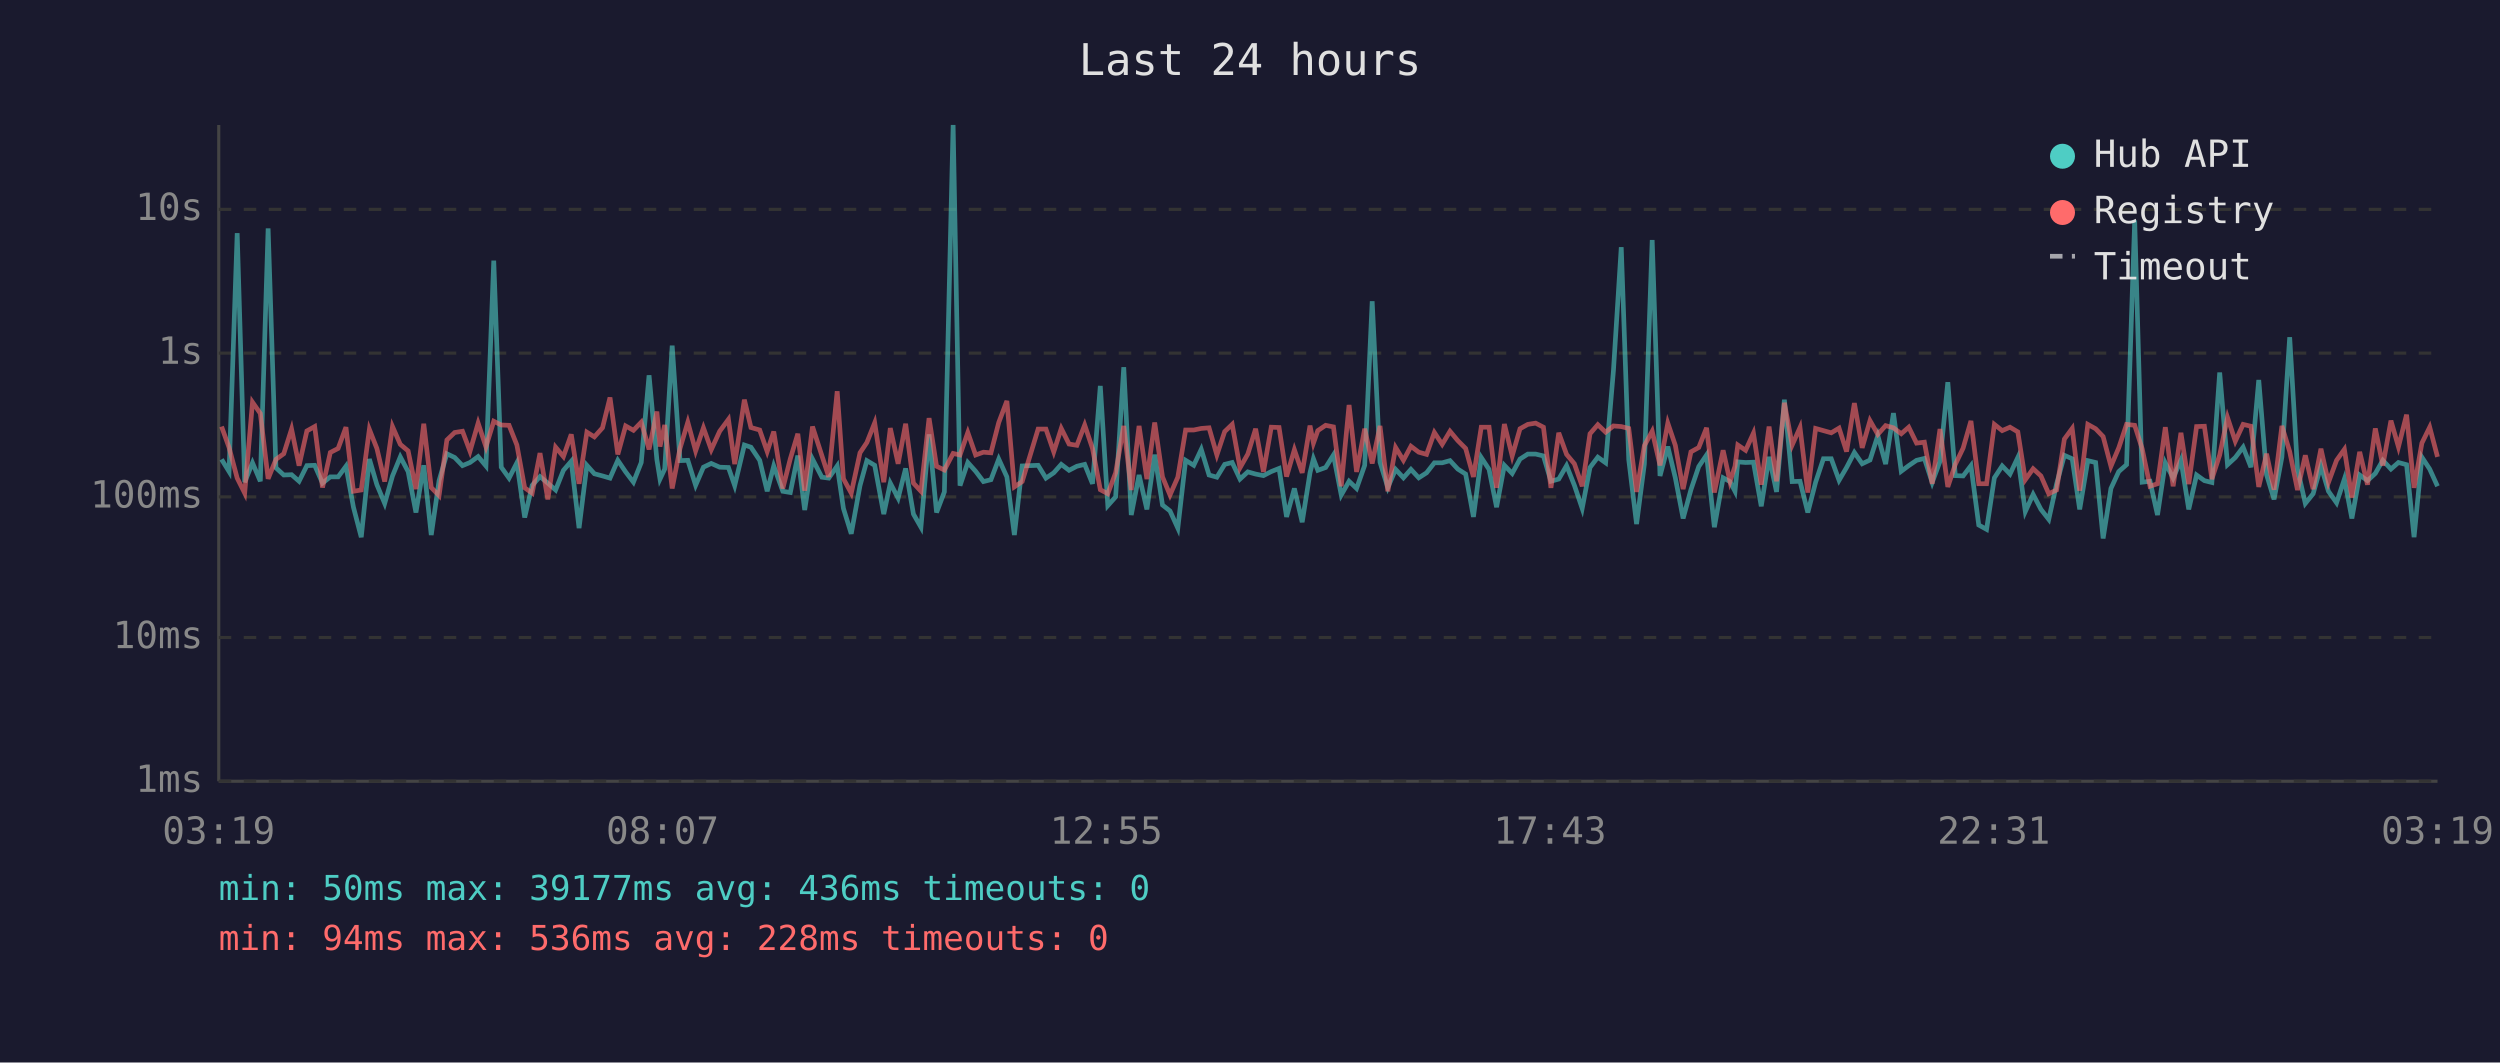
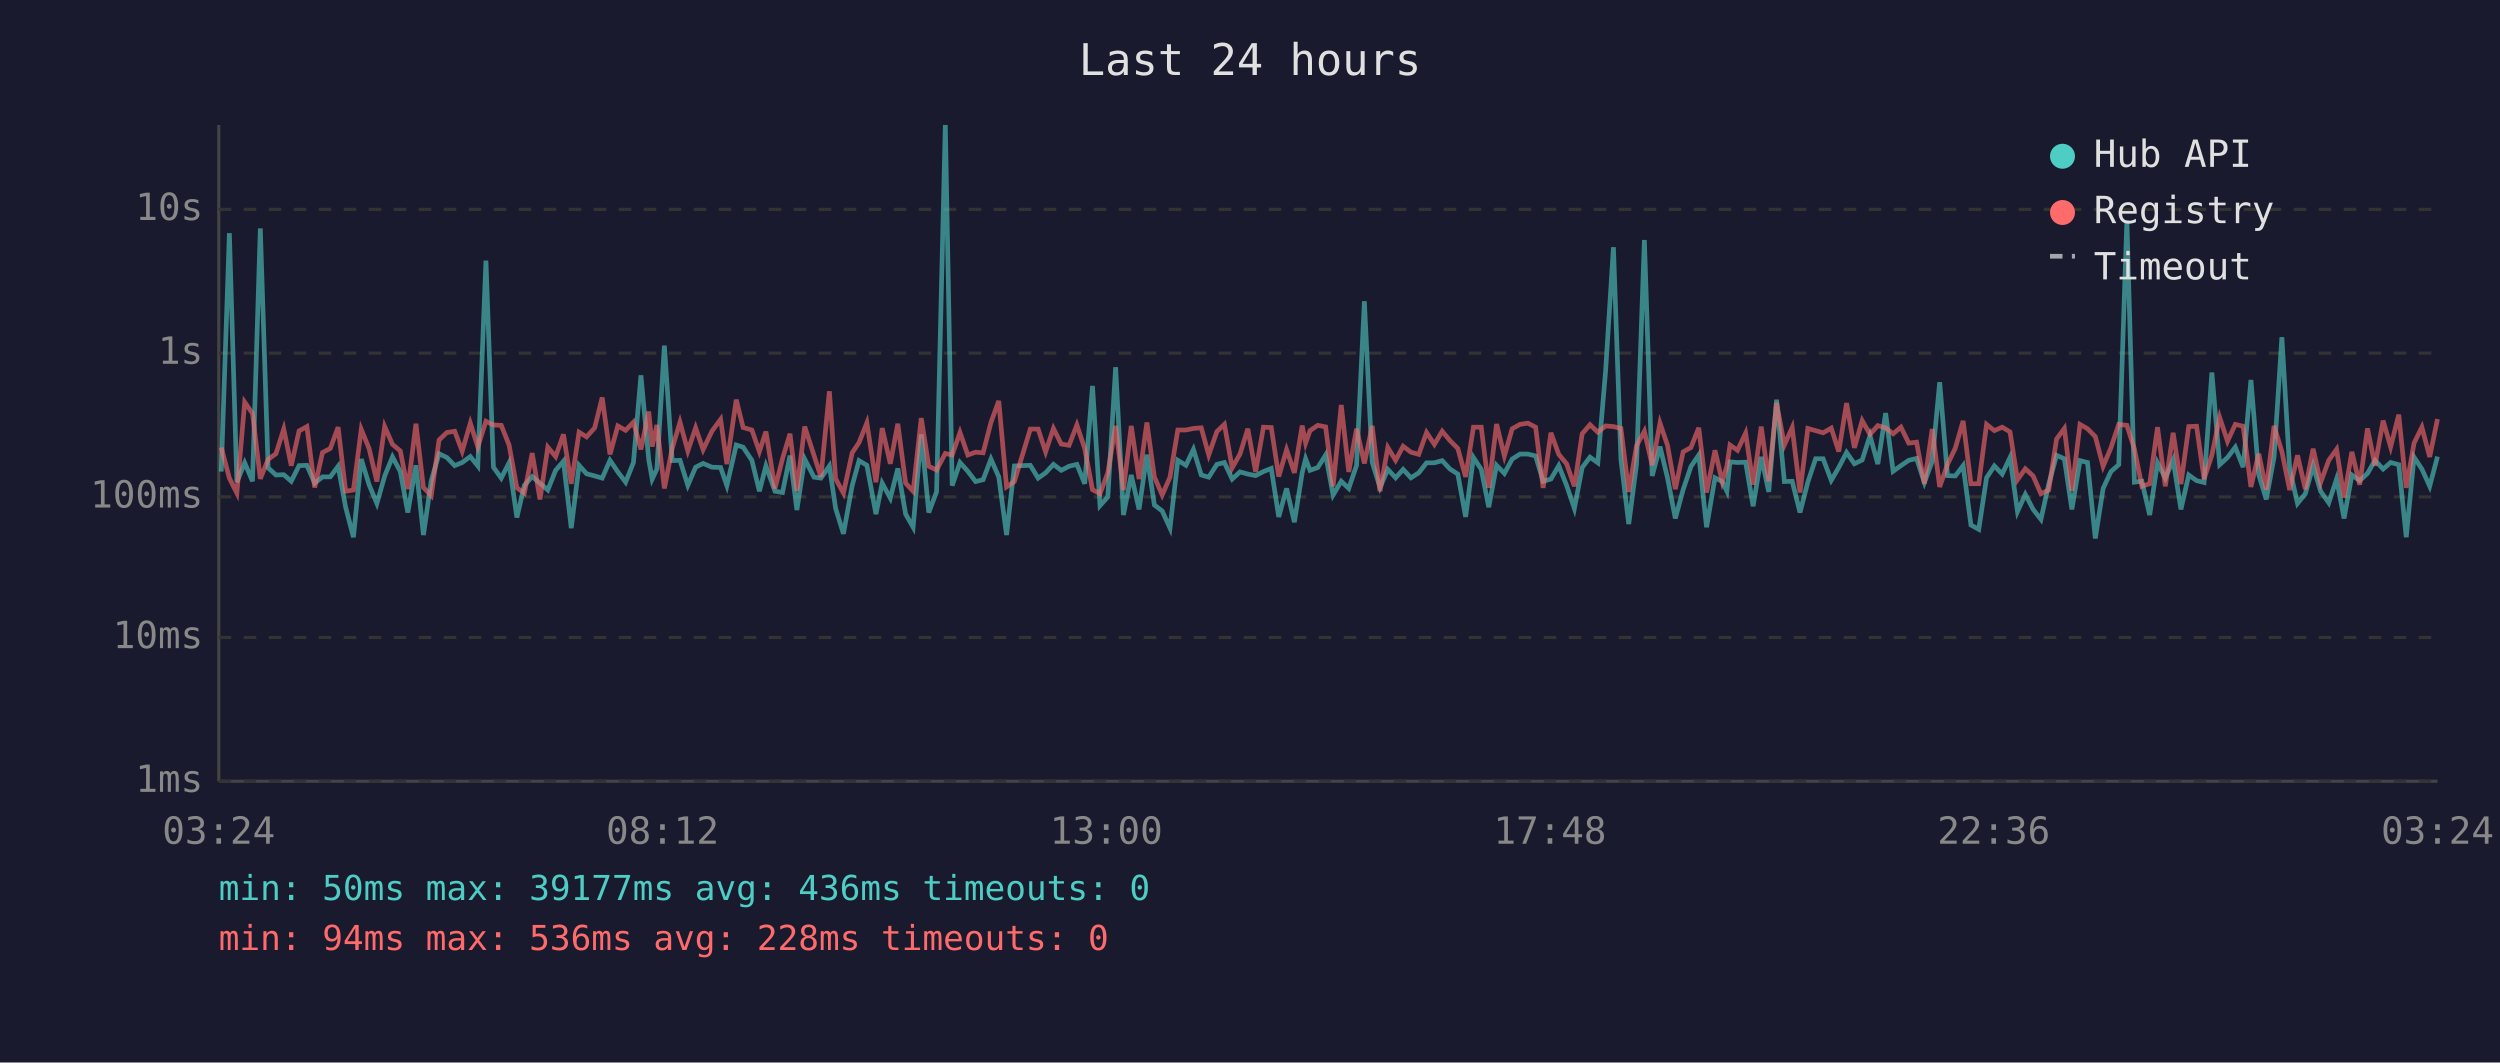
<svg xmlns="http://www.w3.org/2000/svg" viewBox="0 0 800 340" font-family="monospace" font-size="12">
  <rect width="800" height="340" fill="#1a1a2e" />
  <text x="400" y="24" fill="#e0e0e0" font-size="14" text-anchor="middle">Last 24 hours</text>
  <line x1="70" y1="40" x2="70" y2="250" stroke="#444" stroke-width="1" />
  <line x1="70" y1="250" x2="780" y2="250" stroke="#444" stroke-width="1" />
  <line x1="70" y1="250" x2="780" y2="250" stroke="#333" stroke-width="1" stroke-dasharray="4" />
  <text x="65" y="250" fill="#888" text-anchor="end" dominant-baseline="middle">1ms</text>
  <line x1="70" y1="204" x2="780" y2="204" stroke="#333" stroke-width="1" stroke-dasharray="4" />
  <text x="65" y="204" fill="#888" text-anchor="end" dominant-baseline="middle">10ms</text>
  <line x1="70" y1="159" x2="780" y2="159" stroke="#333" stroke-width="1" stroke-dasharray="4" />
  <text x="65" y="159" fill="#888" text-anchor="end" dominant-baseline="middle">100ms</text>
  <line x1="70" y1="113" x2="780" y2="113" stroke="#333" stroke-width="1" stroke-dasharray="4" />
  <text x="65" y="113" fill="#888" text-anchor="end" dominant-baseline="middle">1s</text>
  <line x1="70" y1="67" x2="780" y2="67" stroke="#333" stroke-width="1" stroke-dasharray="4" />
  <text x="65" y="67" fill="#888" text-anchor="end" dominant-baseline="middle">10s</text>
-   <text x="70" y="270" fill="#888" text-anchor="middle">03:19</text>
-   <text x="212" y="270" fill="#888" text-anchor="middle">08:07</text>
-   <text x="354" y="270" fill="#888" text-anchor="middle">12:55</text>
-   <text x="496" y="270" fill="#888" text-anchor="middle">17:43</text>
-   <text x="638" y="270" fill="#888" text-anchor="middle">22:31</text>
-   <text x="780" y="270" fill="#888" text-anchor="middle">03:19</text>
-   <polyline points="70.9,147.0 73.3,150.9 75.9,74.6 78.3,154.3 80.8,148.1 83.3,154.0 85.8,73.1 88.3,149.7 90.8,152.0 93.3,151.9 95.7,154.0 98.2,149.0 100.7,148.9 103.2,154.6 105.7,152.6 108.2,152.6 110.7,149.2 113.1,162.3 115.6,171.9 118.2,146.9 120.6,155.1 123.1,161.1 125.6,152.3 128.1,146.2 130.6,150.9 133.1,164.0 135.6,148.9 138.0,171.2 140.5,153.8 143.0,145.2 145.5,146.4 148.0,149.0 150.4,148.0 153.0,146.1 155.5,149.1 158.0,83.4 160.4,149.5 162.9,153.0 165.4,148.1 167.9,165.6 170.3,155.3 172.8,152.5 175.3,154.6 177.8,156.8 180.3,150.5 182.8,147.6 185.3,169.0 187.8,148.9 190.2,151.6 192.8,152.3 195.2,153.0 197.7,147.3 200.2,151.0 202.7,154.3 205.2,148.0 207.7,120.1 210.2,147.1 211.2,153.3 212.7,150.1 215.1,110.6 217.6,147.4 220.1,147.3 222.6,155.3 225.1,149.5 227.6,148.3 230.3,149.5 233.1,149.6 235.1,155.4 238.2,142.4 240.3,143.1 243.1,147.3 245.5,157.2 247.6,149.1 250.5,157.2 252.9,157.6 255.3,145.8 257.5,163.2 260.0,146.9 263.0,152.7 265.2,153.0 267.9,149.1 269.9,162.7 272.4,170.8 275.2,155.4 277.4,147.4 279.9,148.9 282.8,164.5 284.9,154.6 287.4,159.4 289.8,149.9 292.3,164.5 294.7,168.7 297.3,139.0 299.7,164.0 302.2,157.4 305.0,40.0 307.2,155.4 309.7,148.0 312.2,150.8 314.7,154.1 317.1,153.5 319.6,146.9 322.2,152.6 324.6,171.2 327.1,149.1 332.2,148.9 334.7,153.0 337.2,151.3 339.6,148.6 342.1,150.5 344.6,149.2 347.1,148.6 349.6,154.8 352.1,123.5 354.5,161.8 357.0,159.0 359.6,117.5 362.0,164.8 364.5,152.0 367.0,163.0 369.5,145.5 372.0,161.6 374.4,163.5 376.9,169.0 379.4,147.3 382.0,148.9 384.4,143.8 386.9,152.0 389.4,152.7 391.9,148.6 394.3,148.0 396.8,153.3 399.3,151.0 401.8,151.7 404.3,152.2 406.8,150.9 409.3,149.9 411.7,165.4 414.2,156.3 416.7,167.1 419.2,151.3 420.3,146.8 421.7,150.5 424.2,149.6 426.7,145.6 429.2,158.4 431.7,154.0 434.1,156.3 436.7,148.9 439.1,96.4 441.6,147.9 444.1,156.0 446.6,150.2 449.1,152.9 451.5,150.2 454.0,152.9 456.5,151.3 459.0,148.1 461.5,148.1 464.0,147.4 466.5,150.1 469.0,151.7 471.5,165.4 474.0,146.4 476.5,150.2 478.9,162.3 481.4,148.9 483.9,151.5 486.4,146.9 488.9,145.3 491.4,145.3 493.9,145.9 496.3,154.0 498.8,153.3 501.3,149.0 503.8,155.3 506.3,162.7 508.8,149.6 511.3,146.3 513.8,148.1 516.3,118.6 518.8,79.1 521.2,147.1 523.7,167.7 526.2,148.5 528.7,76.8 531.2,152.3 533.7,142.9 536.1,152.9 538.6,165.9 541.1,156.7 543.6,149.3 546.1,145.6 548.6,168.7 551.4,152.9 553.6,154.1 555.2,157.2 556.1,147.8 558.6,148.0 561.1,147.9 563.6,162.0 566.1,146.2 568.5,157.4 571.0,127.9 573.5,154.1 576.0,154.0 578.5,164.0 581.0,154.3 583.5,146.8 586.0,146.8 588.5,153.7 590.9,149.6 593.4,144.8 595.9,148.4 598.4,147.2 600.9,139.4 603.4,148.5 605.9,132.2 608.4,150.8 610.8,149.0 613.3,147.3 615.8,146.7 618.3,154.4 620.8,147.6 623.3,122.3 625.7,152.2 628.2,152.3 630.7,149.0 633.2,168.0 635.7,169.4 638.2,152.9 640.7,149.1 643.2,151.7 645.7,146.4 648.1,163.7 650.6,158.2 653.1,163.0 655.6,166.2 658.1,154.9 660.6,145.7 663.1,146.8 665.5,163.0 668.1,147.4 670.6,148.0 673.0,172.3 675.5,156.3 678.0,150.9 680.5,148.7 683.1,70.5 685.5,154.3 688.0,154.0 690.4,164.8 692.9,148.1 695.4,153.0 697.9,147.2 700.4,163.0 702.9,152.0 705.4,153.8 707.8,154.4 710.3,119.2 712.8,148.7 715.3,146.4 717.8,143.1 720.3,149.5 722.8,121.6 725.3,151.9 727.7,159.8 730.2,146.3 732.7,107.9 735.2,150.1 737.7,161.1 740.2,158.0 742.7,149.1 745.1,157.2 747.7,160.9 750.2,153.3 752.6,165.9 755.1,152.0 757.6,153.8 760.1,151.5 762.5,147.3 765.1,150.1 767.5,148.0 770.1,148.7 772.5,171.9 775.0,146.3 777.5,150.1 780.0,155.6" fill="none" stroke="#4ecdc4" stroke-width="1.5" opacity="0.6" />
-   <polyline points="70.9,136.5 73.3,143.2 75.9,153.0 78.3,157.8 80.8,128.7 83.3,132.3 85.8,153.2 88.3,147.0 90.8,145.2 93.3,137.3 95.7,149.0 98.2,137.9 100.7,136.5 103.2,156.0 105.7,144.8 108.2,143.5 110.7,136.7 113.1,157.2 115.6,156.8 118.2,137.4 120.6,143.5 123.1,154.1 125.6,136.5 128.1,142.2 130.6,144.3 133.1,156.5 135.6,135.6 138.0,156.0 140.5,158.6 143.0,140.8 145.5,138.4 148.0,138.0 150.4,144.4 153.0,135.4 155.5,143.0 158.0,134.8 160.4,136.0 162.9,136.1 165.4,142.4 167.9,156.1 170.3,157.8 172.8,145.0 175.3,159.8 177.8,143.1 180.3,146.1 182.8,139.0 185.3,154.8 187.8,138.3 190.2,139.8 192.8,136.9 195.2,127.2 197.7,145.4 200.2,136.3 202.7,137.7 205.2,135.1 207.7,143.8 210.2,131.7 211.2,142.9 212.7,136.0 215.1,156.3 217.6,143.5 220.1,135.1 222.6,144.3 225.1,136.9 227.6,143.9 230.3,138.0 233.1,134.2 235.1,148.5 238.2,127.9 240.3,136.8 243.1,137.6 245.5,144.5 247.6,138.1 250.5,156.3 252.9,146.8 255.3,138.8 257.5,157.0 260.0,136.5 263.0,145.8 265.2,152.6 267.9,125.2 269.9,153.2 272.4,157.8 275.2,144.9 277.4,141.6 279.9,135.3 282.8,154.3 284.9,137.0 287.4,148.4 289.8,135.6 292.3,154.6 294.7,157.2 297.3,133.8 299.7,149.2 302.2,150.4 305.0,145.1 307.2,145.6 309.7,138.4 312.2,145.6 314.7,144.7 317.1,144.9 319.6,135.2 322.2,128.3 324.6,155.8 327.1,154.1 332.2,137.3 334.7,137.3 337.2,144.6 339.6,137.1 342.1,142.1 344.6,142.5 347.1,136.0 349.6,143.5 352.1,156.7 354.5,158.0 357.0,151.3 359.6,136.3 362.0,156.8 364.5,136.3 367.0,153.3 369.5,135.2 372.0,152.6 374.4,158.4 376.9,152.7 379.4,137.6 382.0,137.6 384.4,137.1 386.9,136.9 389.4,145.6 391.9,138.1 394.3,135.8 396.8,149.7 399.3,145.3 401.8,137.2 404.3,151.0 406.8,136.7 409.3,136.8 411.7,152.5 414.2,143.9 416.7,151.3 419.2,136.2 420.3,141.8 421.7,137.8 424.2,136.1 426.7,136.6 429.2,155.6 431.7,129.6 434.1,151.0 436.7,137.2 439.1,148.3 441.6,136.3 444.1,157.2 446.6,143.2 449.1,147.3 451.5,142.8 454.0,144.7 456.5,145.4 459.0,138.4 461.5,142.2 464.0,138.0 466.5,141.0 469.0,143.5 471.5,152.6 474.0,136.7 476.5,136.7 478.9,156.1 481.4,135.7 483.9,145.9 486.4,137.2 488.9,135.8 491.4,135.4 493.9,136.7 496.3,156.1 498.8,138.5 501.3,145.4 503.8,148.4 506.3,155.6 508.8,138.8 511.3,135.9 513.8,138.3 516.3,136.3 518.8,136.5 521.2,137.1 523.7,157.4 526.2,142.6 528.7,138.0 531.2,148.9 533.7,135.4 536.1,142.5 538.6,156.5 541.1,144.6 543.6,143.2 546.1,136.9 548.6,157.6 551.4,144.1 553.6,154.1 555.2,149.2 556.1,142.4 558.6,144.1 561.1,138.6 563.6,155.1 566.1,136.5 568.5,154.0 571.0,128.9 573.5,142.4 576.0,136.8 578.5,157.6 581.0,137.1 583.5,137.8 586.0,138.5 588.5,137.0 590.9,144.5 593.4,129.0 595.9,143.3 598.4,134.6 600.9,139.0 603.4,136.2 605.9,136.9 608.4,138.8 610.8,136.7 613.3,141.8 615.8,141.5 618.3,154.8 620.8,137.3 623.3,155.8 625.7,148.6 628.2,143.4 630.7,134.7 633.2,154.8 635.7,154.8 638.2,135.8 640.7,137.8 643.2,136.7 645.7,138.2 648.1,153.5 650.6,150.0 653.1,152.3 655.6,158.0 658.1,156.8 660.6,140.5 663.1,137.1 665.5,157.0 668.1,135.8 670.6,137.2 673.0,139.7 675.5,149.2 678.0,143.3 680.5,135.8 683.1,136.1 685.5,143.6 688.0,155.6 690.4,154.8 692.9,136.7 695.4,155.6 697.9,138.5 700.4,154.9 702.9,136.5 705.4,136.4 707.8,153.3 710.3,145.6 712.8,133.6 715.3,141.2 717.8,135.8 720.3,136.4 722.8,155.8 725.3,145.2 727.7,156.7 730.2,136.3 732.7,144.5 735.2,156.8 737.7,145.7 740.2,156.5 742.7,143.6 745.1,154.4 747.7,147.3 750.2,143.8 752.6,159.2 755.1,144.6 757.6,155.1 760.1,137.1 762.5,149.0 765.1,134.6 767.5,143.0 770.1,132.7 772.5,156.1 775.0,141.8 777.5,136.7 780.0,146.2" fill="none" stroke="#ff6b6b" stroke-width="1.5" opacity="0.6" />
+   <text x="70" y="270" fill="#888" text-anchor="middle">03:24</text>
+   <text x="212" y="270" fill="#888" text-anchor="middle">08:12</text>
+   <text x="354" y="270" fill="#888" text-anchor="middle">13:00</text>
+   <text x="496" y="270" fill="#888" text-anchor="middle">17:48</text>
+   <text x="638" y="270" fill="#888" text-anchor="middle">22:36</text>
+   <text x="780" y="270" fill="#888" text-anchor="middle">03:24</text>
+   <polyline points="70.8,150.9 73.4,74.6 75.8,154.3 78.3,148.1 80.8,154.0 83.3,73.1 85.8,149.7 88.3,152.0 90.8,151.9 93.2,154.0 95.7,149.0 98.2,148.9 100.7,154.6 103.2,152.6 105.7,152.6 108.2,149.2 110.6,162.3 113.1,171.9 115.6,146.9 118.1,155.1 120.6,161.1 123.1,152.3 125.6,146.2 128.1,150.9 130.5,164.0 133.1,148.9 135.5,171.2 138.0,153.8 140.5,145.2 143.0,146.4 145.5,149.0 147.9,148.0 150.5,146.1 152.9,149.1 155.5,83.4 157.9,149.5 160.4,153.0 162.9,148.1 165.4,165.6 167.8,155.3 170.3,152.5 172.8,154.6 175.3,156.8 177.8,150.5 180.3,147.6 182.8,169.0 185.3,148.9 187.7,151.6 190.3,152.3 192.7,153.0 195.2,147.3 197.7,151.0 200.2,154.3 202.7,148.0 205.1,120.1 207.6,147.1 208.7,153.3 210.2,150.1 212.6,110.6 215.1,147.4 217.6,147.3 220.1,155.3 222.6,149.5 225.0,148.3 227.8,149.5 230.6,149.6 232.6,155.4 235.6,142.4 237.8,143.1 240.6,147.3 243.0,157.2 245.1,149.1 248.0,157.2 250.4,157.6 252.8,145.8 255.0,163.2 257.5,146.9 260.5,152.7 262.7,153.0 265.4,149.1 267.4,162.7 269.9,170.8 272.7,155.4 274.9,147.4 277.4,148.9 280.3,164.5 282.3,154.6 284.9,159.4 287.3,149.9 289.8,164.5 292.2,168.7 294.8,139.0 297.2,164.0 299.7,157.4 302.5,40.0 304.7,155.4 307.2,148.0 309.7,150.8 312.2,154.1 314.6,153.5 317.1,146.9 319.6,152.6 322.1,171.2 324.6,149.1 329.7,148.9 332.2,153.0 334.6,151.3 337.1,148.6 339.6,150.5 342.1,149.2 344.6,148.6 347.1,154.8 349.6,123.5 352.0,161.8 354.5,159.0 357.0,117.5 359.5,164.8 362.0,152.0 364.5,163.0 367.0,145.5 369.4,161.6 371.9,163.5 374.4,169.0 376.9,147.3 379.5,148.9 381.9,143.8 384.4,152.0 386.8,152.7 389.4,148.6 391.8,148.0 394.3,153.3 396.8,151.0 399.3,151.7 401.8,152.2 404.3,150.9 406.8,149.9 409.2,165.4 411.7,156.3 414.2,167.1 416.7,151.3 417.8,146.8 419.2,150.5 421.7,149.6 424.2,145.6 426.6,158.4 429.2,154.0 431.6,156.3 434.1,148.9 436.6,96.4 439.1,147.9 441.6,156.0 444.1,150.2 446.6,152.9 449.0,150.2 451.5,152.9 454.0,151.3 456.5,148.1 459.0,148.1 461.5,147.4 464.0,150.1 466.5,151.7 469.0,165.4 471.5,146.4 474.0,150.2 476.4,162.3 478.9,148.9 481.4,151.5 483.9,146.9 486.4,145.3 488.9,145.3 491.4,145.9 493.8,154.0 496.3,153.3 498.8,149.0 501.3,155.3 503.8,162.7 506.3,149.6 508.8,146.3 511.3,148.1 513.8,118.6 516.3,79.1 518.7,147.1 521.2,167.7 523.7,148.5 526.2,76.8 528.7,152.3 531.2,142.9 533.6,152.9 536.1,165.9 538.6,156.7 541.1,149.3 543.6,145.6 546.1,168.7 548.8,152.9 551.1,154.1 552.6,157.2 553.6,147.8 556.0,148.0 558.6,147.9 561.0,162.0 563.6,146.2 566.0,157.4 568.5,127.9 571.0,154.1 573.5,154.0 576.0,164.0 578.5,154.3 581.0,146.8 583.4,146.8 586.0,153.7 588.4,149.6 590.9,144.8 593.4,148.4 595.9,147.2 598.4,139.4 600.9,148.5 603.4,132.2 605.8,150.8 608.3,149.0 610.8,147.3 613.3,146.7 615.8,154.4 618.3,147.6 620.7,122.3 623.2,152.2 625.7,152.3 628.2,149.0 630.7,168.0 633.2,169.4 635.7,152.9 638.2,149.1 640.7,151.7 643.2,146.4 645.6,163.7 648.1,158.2 650.6,163.0 653.1,166.2 655.6,154.9 658.1,145.7 660.6,146.8 663.0,163.0 665.6,147.4 668.0,148.0 670.5,172.3 673.0,156.3 675.5,150.9 678.0,148.7 680.6,70.5 683.0,154.3 685.4,154.0 687.9,164.8 690.4,148.1 692.9,153.0 695.4,147.2 697.9,163.0 700.4,152.0 702.9,153.8 705.3,154.4 707.8,119.2 710.3,148.7 712.8,146.4 715.3,143.1 717.8,149.5 720.3,121.6 722.8,151.9 725.2,159.8 727.7,146.3 730.2,107.9 732.7,150.1 735.2,161.1 737.7,158.0 740.2,149.1 742.6,157.2 745.2,160.9 747.7,153.3 750.1,165.9 752.6,152.0 755.1,153.8 757.6,151.5 760.0,147.3 762.6,150.1 765.0,148.0 767.6,148.7 770.0,171.9 772.5,146.3 775.0,150.1 777.5,155.6 780.0,146.1" fill="none" stroke="#4ecdc4" stroke-width="1.5" opacity="0.6" />
+   <polyline points="70.8,143.2 73.4,153.0 75.8,157.8 78.3,128.7 80.8,132.3 83.3,153.2 85.8,147.0 88.3,145.2 90.8,137.3 93.2,149.0 95.7,137.9 98.2,136.5 100.7,156.0 103.2,144.8 105.7,143.5 108.2,136.7 110.6,157.2 113.1,156.8 115.6,137.4 118.1,143.5 120.6,154.1 123.1,136.5 125.6,142.2 128.1,144.3 130.5,156.5 133.1,135.6 135.5,156.0 138.0,158.6 140.5,140.8 143.0,138.4 145.5,138.0 147.9,144.4 150.5,135.4 152.9,143.0 155.5,134.8 157.9,136.0 160.4,136.1 162.9,142.4 165.4,156.1 167.8,157.8 170.3,145.0 172.8,159.8 175.3,143.1 177.8,146.1 180.3,139.0 182.8,154.8 185.3,138.3 187.7,139.8 190.3,136.9 192.7,127.2 195.2,145.4 197.7,136.3 200.2,137.7 202.7,135.1 205.1,143.8 207.6,131.7 208.7,142.9 210.2,136.0 212.6,156.3 215.1,143.5 217.6,135.1 220.1,144.3 222.6,136.9 225.0,143.9 227.8,138.0 230.6,134.2 232.6,148.5 235.6,127.9 237.8,136.8 240.6,137.6 243.0,144.5 245.1,138.1 248.0,156.3 250.4,146.8 252.8,138.8 255.0,157.0 257.5,136.5 260.5,145.8 262.7,152.6 265.4,125.2 267.4,153.2 269.9,157.8 272.7,144.9 274.9,141.6 277.4,135.3 280.3,154.3 282.3,137.0 284.9,148.4 287.3,135.6 289.8,154.6 292.2,157.2 294.8,133.8 297.2,149.2 299.7,150.4 302.5,145.1 304.7,145.6 307.2,138.4 309.7,145.6 312.2,144.7 314.6,144.9 317.1,135.2 319.6,128.3 322.1,155.8 324.6,154.1 329.7,137.3 332.2,137.3 334.6,144.6 337.1,137.1 339.6,142.1 342.1,142.5 344.6,136.0 347.1,143.5 349.6,156.7 352.0,158.0 354.5,151.3 357.0,136.3 359.5,156.8 362.0,136.3 364.5,153.3 367.0,135.2 369.4,152.6 371.9,158.4 374.4,152.7 376.9,137.6 379.5,137.6 381.9,137.1 384.4,136.9 386.8,145.6 389.4,138.1 391.8,135.8 394.3,149.7 396.8,145.3 399.3,137.2 401.8,151.0 404.3,136.7 406.8,136.8 409.2,152.5 411.7,143.9 414.2,151.3 416.7,136.2 417.8,141.8 419.2,137.8 421.7,136.1 424.2,136.6 426.6,155.6 429.2,129.6 431.6,151.0 434.1,137.2 436.6,148.3 439.1,136.3 441.6,157.2 444.1,143.2 446.6,147.3 449.0,142.8 451.5,144.7 454.0,145.4 456.5,138.4 459.0,142.2 461.5,138.0 464.0,141.0 466.5,143.5 469.0,152.6 471.5,136.7 474.0,136.7 476.4,156.1 478.9,135.7 481.4,145.9 483.9,137.2 486.4,135.8 488.9,135.4 491.4,136.7 493.8,156.1 496.3,138.5 498.8,145.4 501.3,148.4 503.8,155.6 506.3,138.8 508.8,135.9 511.3,138.3 513.8,136.3 516.3,136.5 518.7,137.1 521.2,157.4 523.7,142.6 526.2,138.0 528.7,148.9 531.2,135.4 533.6,142.5 536.1,156.5 538.6,144.6 541.1,143.2 543.6,136.9 546.1,157.6 548.8,144.1 551.1,154.1 552.6,149.2 553.6,142.4 556.0,144.1 558.6,138.6 561.0,155.1 563.6,136.5 566.0,154.0 568.5,128.9 571.0,142.4 573.5,136.8 576.0,157.6 578.5,137.1 581.0,137.8 583.4,138.5 586.0,137.0 588.4,144.5 590.9,129.0 593.4,143.3 595.9,134.6 598.4,139.0 600.9,136.2 603.4,136.9 605.8,138.8 608.3,136.7 610.8,141.8 613.3,141.5 615.8,154.8 618.3,137.3 620.7,155.8 623.2,148.6 625.7,143.4 628.2,134.7 630.7,154.8 633.2,154.8 635.7,135.8 638.2,137.8 640.7,136.7 643.2,138.2 645.6,153.5 648.1,150.0 650.6,152.3 653.1,158.0 655.6,156.8 658.1,140.5 660.6,137.1 663.0,157.0 665.6,135.8 668.0,137.2 670.5,139.7 673.0,149.2 675.5,143.3 678.0,135.8 680.6,136.1 683.0,143.6 685.4,155.6 687.9,154.8 690.4,136.7 692.9,155.6 695.4,138.5 697.9,154.9 700.4,136.5 702.9,136.4 705.3,153.3 707.8,145.6 710.3,133.6 712.8,141.2 715.3,135.8 717.8,136.4 720.3,155.8 722.8,145.2 725.2,156.7 727.7,136.3 730.2,144.5 732.7,156.8 735.2,145.7 737.7,156.5 740.2,143.6 742.6,154.4 745.2,147.3 747.7,143.8 750.1,159.2 752.6,144.6 755.1,155.1 757.6,137.1 760.0,149.0 762.6,134.6 765.0,143.0 767.6,132.7 770.0,156.1 772.5,141.8 775.0,136.7 777.5,146.2 780.0,134.1" fill="none" stroke="#ff6b6b" stroke-width="1.5" opacity="0.6" />
  <circle cx="660" cy="50" r="4" fill="#4ecdc4" />
  <text x="670" y="50" fill="#e0e0e0" dominant-baseline="middle">Hub API</text>
  <circle cx="660" cy="68" r="4" fill="#ff6b6b" />
  <text x="670" y="68" fill="#e0e0e0" dominant-baseline="middle">Registry</text>
  <line x1="656" y1="82" x2="664" y2="82" stroke="#e0e0e0" stroke-width="1.5" stroke-dasharray="4,3" opacity="0.7" />
  <text x="670" y="86" fill="#e0e0e0" dominant-baseline="middle">Timeout</text>
  <text x="70" y="288" fill="#4ecdc4" font-size="11">min: 50ms  max: 39177ms  avg: 436ms  timeouts: 0</text>
  <text x="70" y="304" fill="#ff6b6b" font-size="11">min: 94ms  max: 536ms  avg: 228ms  timeouts: 0</text>
</svg>
